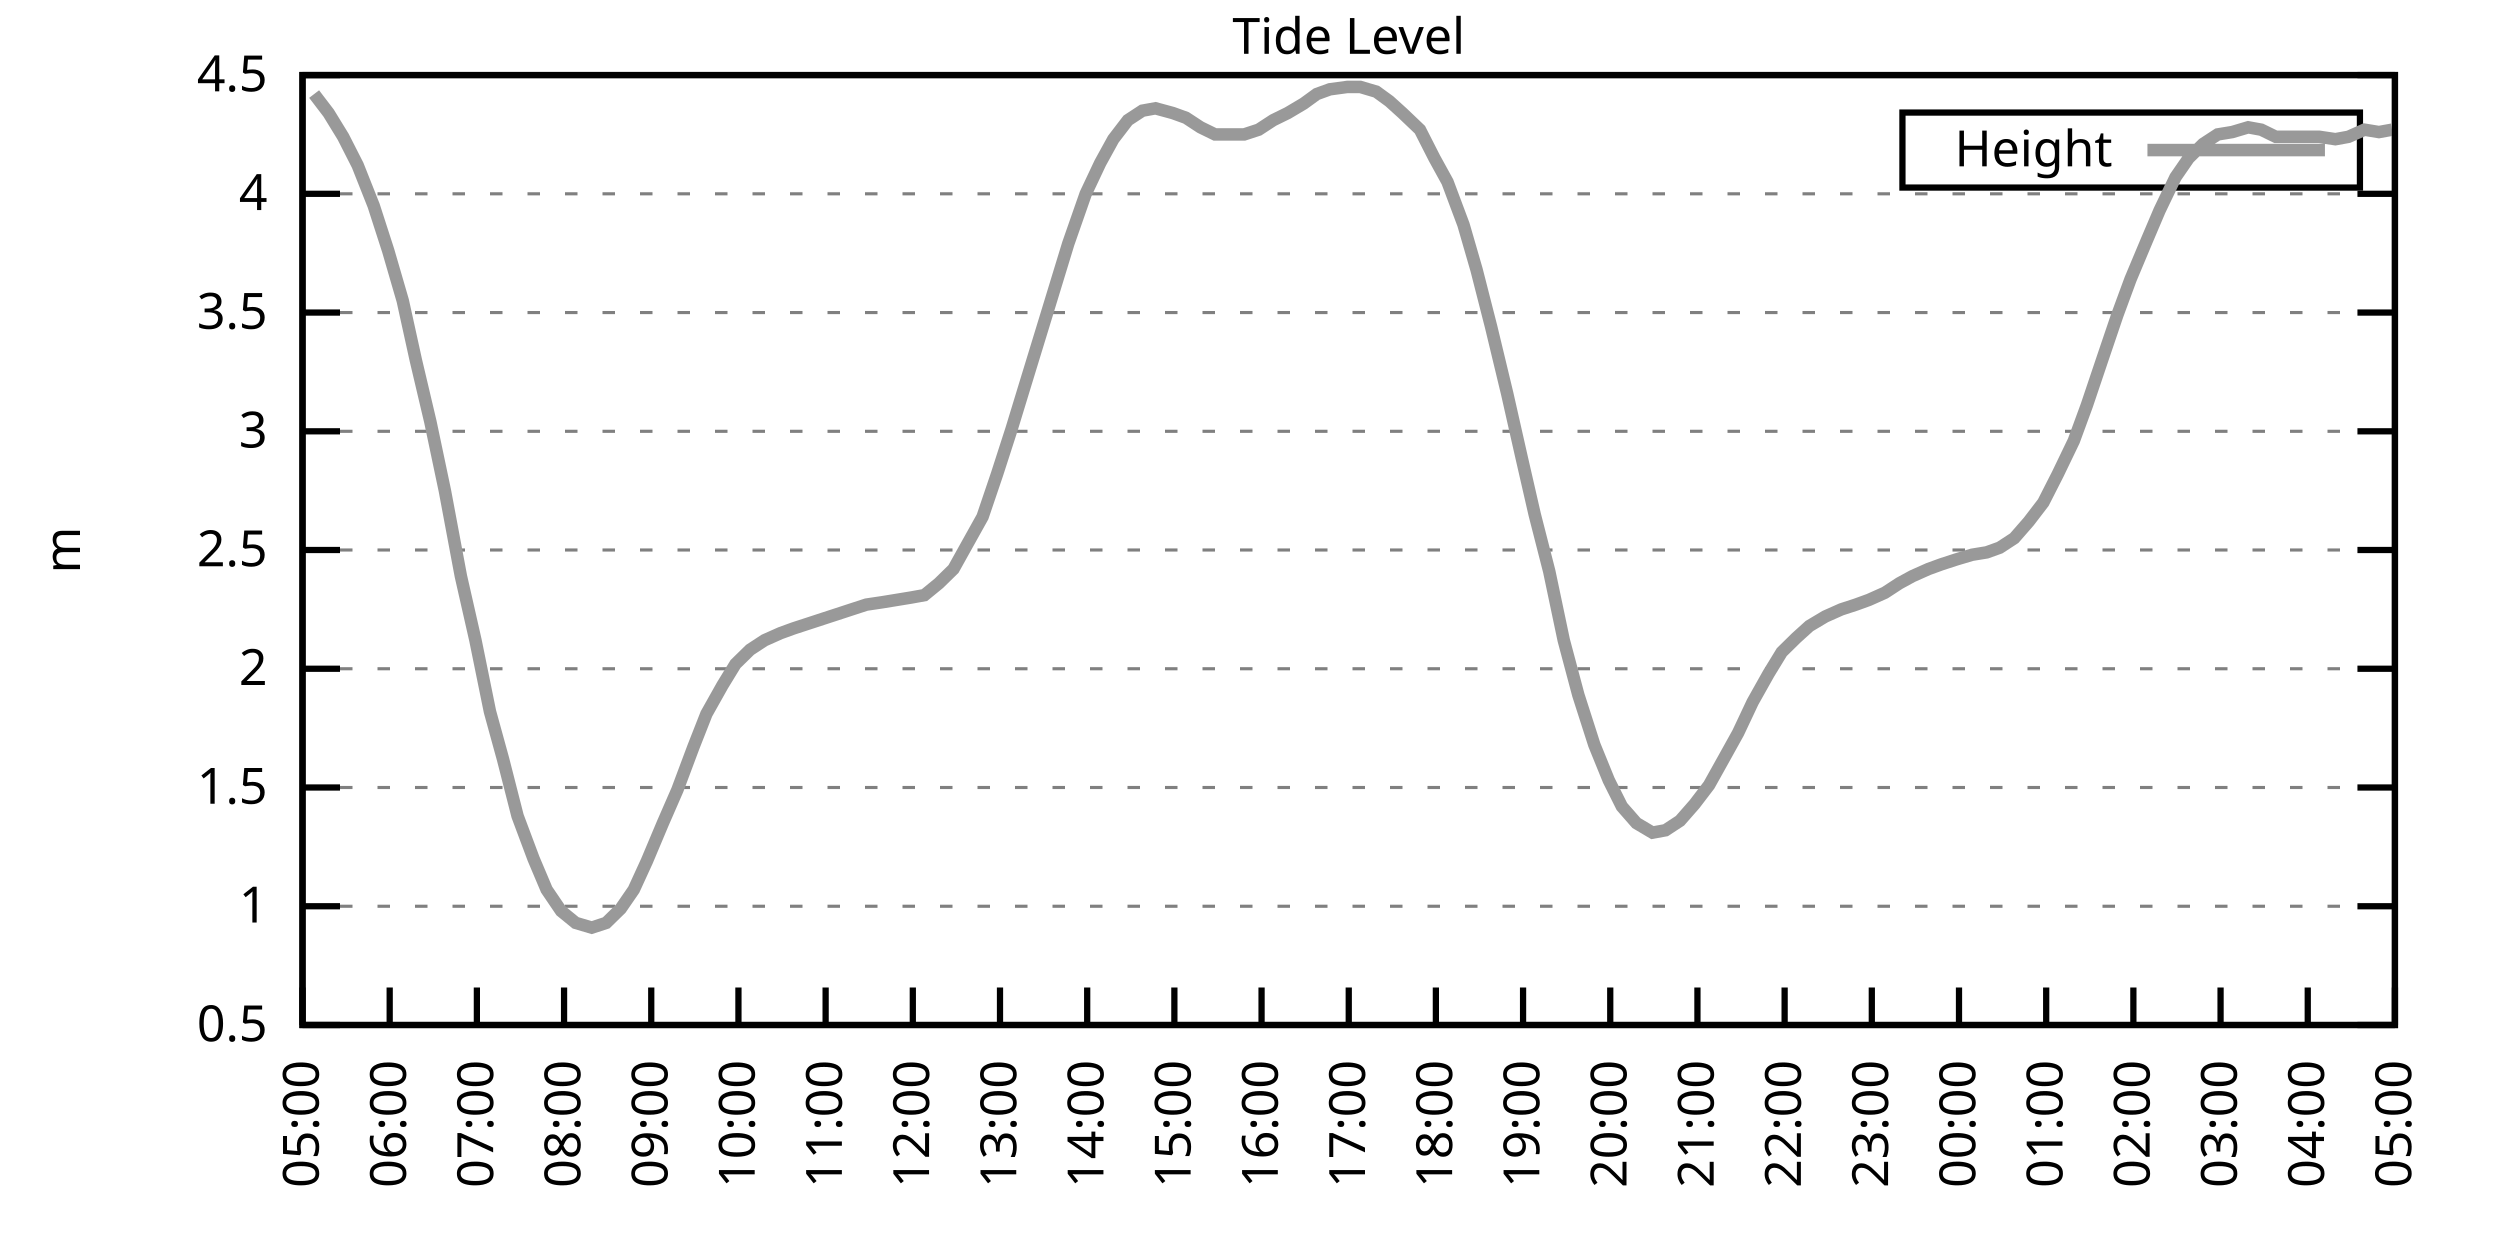
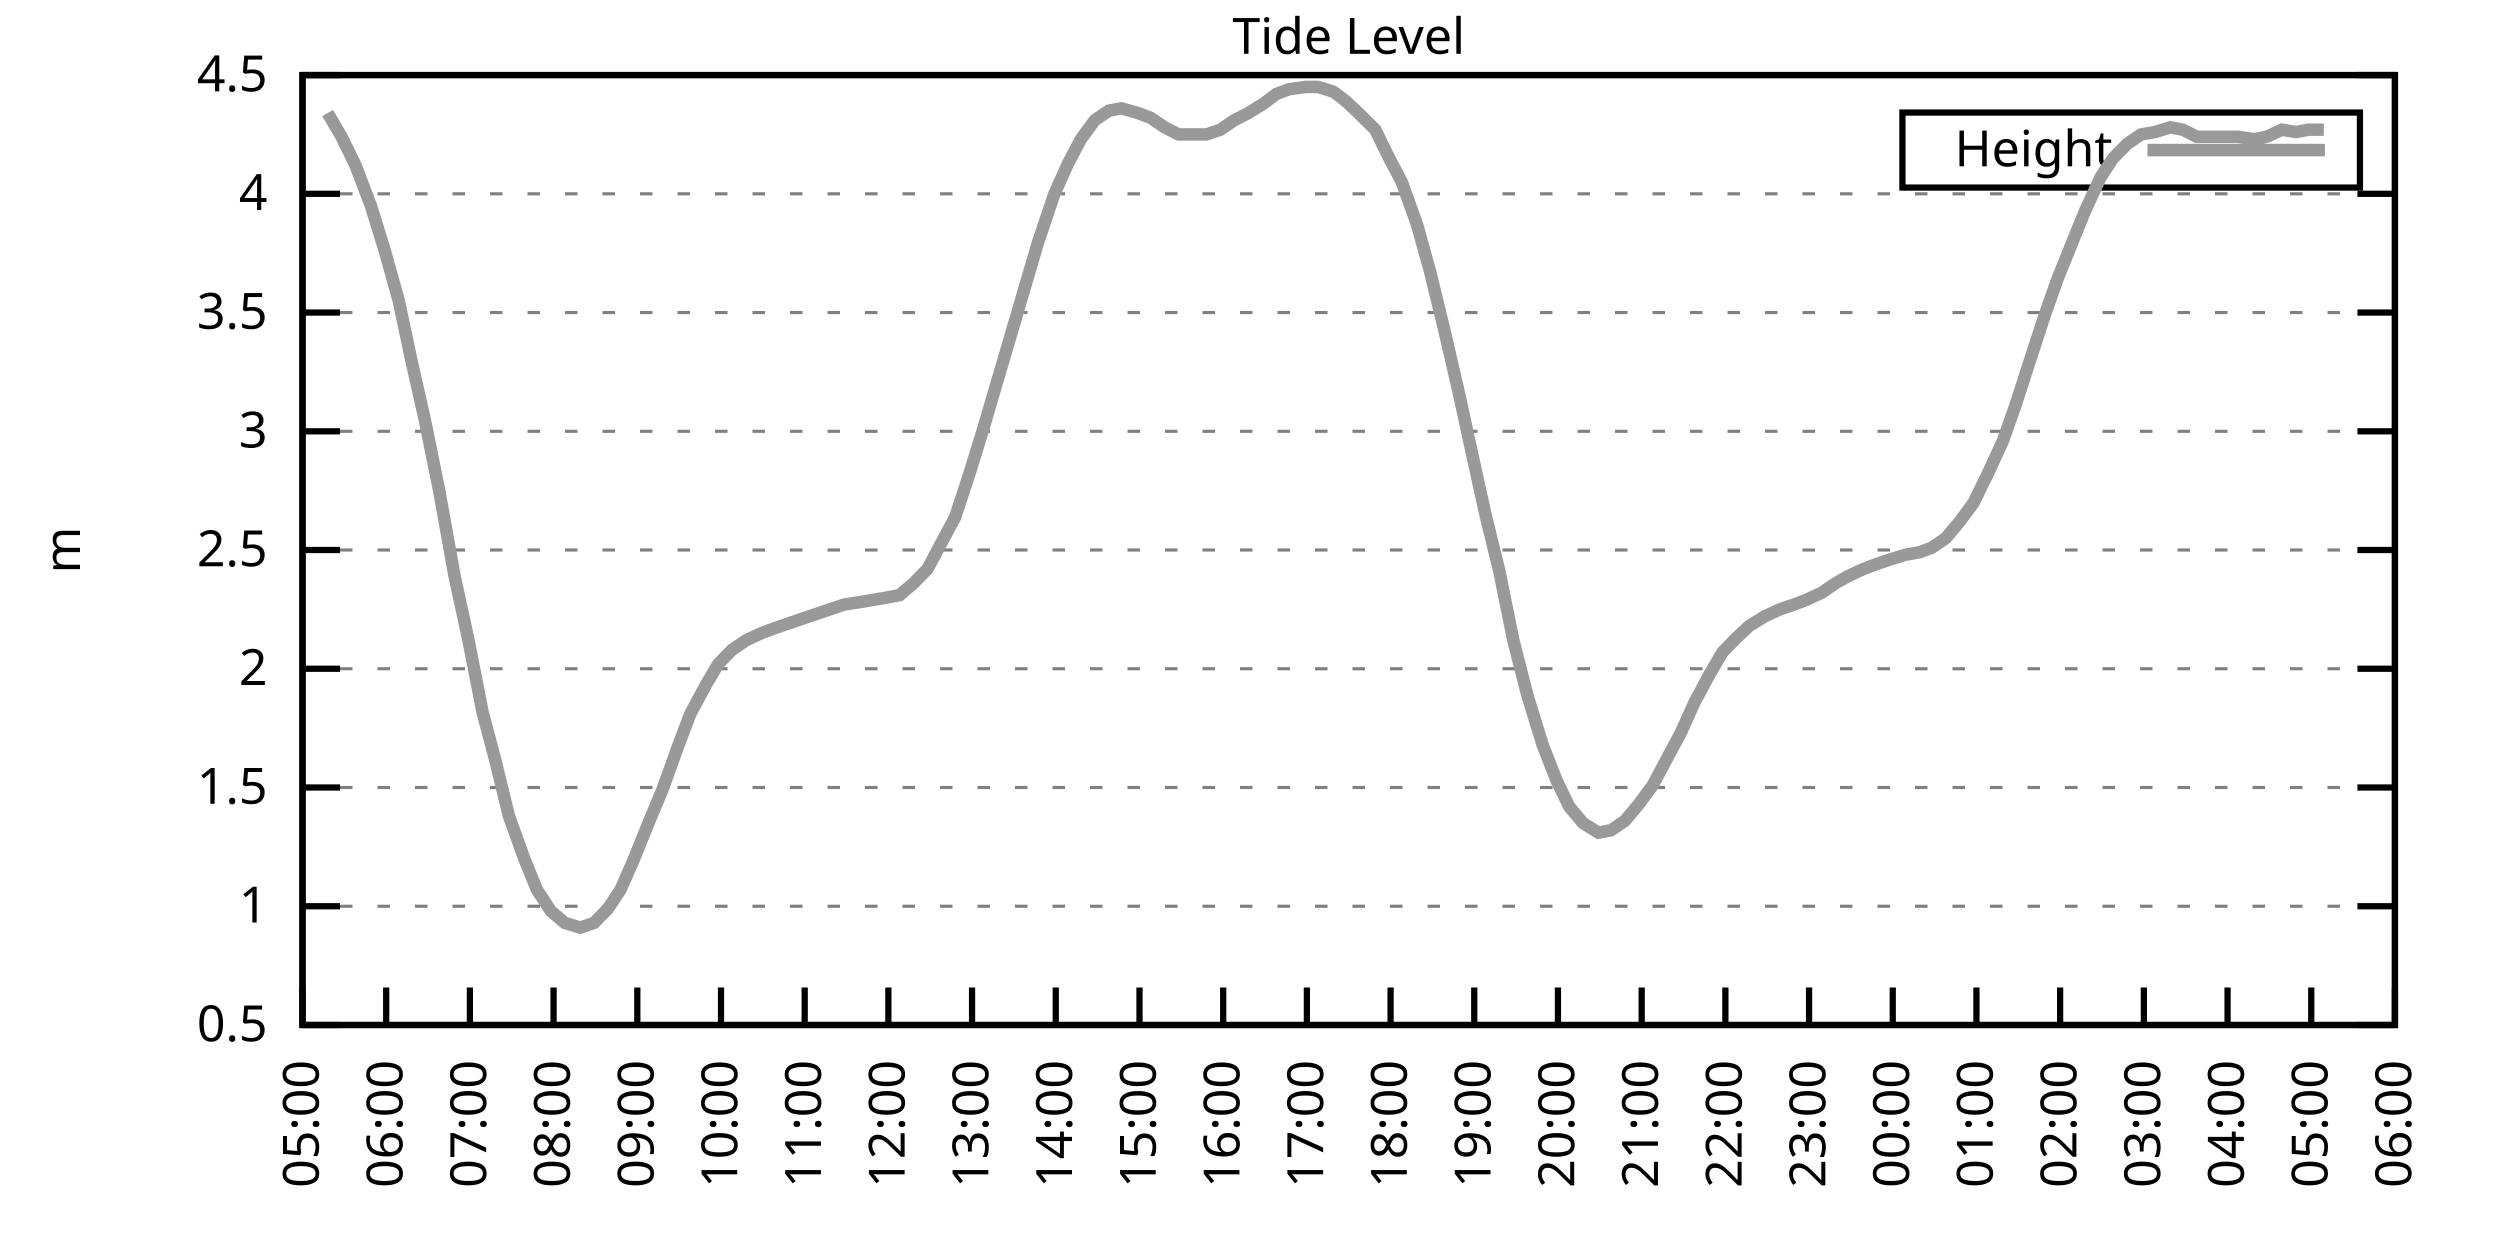
<svg xmlns="http://www.w3.org/2000/svg" xmlns:xlink="http://www.w3.org/1999/xlink" width="400" height="200" viewBox="0 0 400 200">
  <g id="gnuplot_canvas">
    <rect x="0" y="0" width="400" height="200" fill="none" />
    <defs>
      <circle id="gpDot" r="0.5" stroke-width="0.5" stroke="currentColor" />
      <path id="gpPt0" stroke-width="0.333" stroke="currentColor" d="M-1,0 h2 M0,-1 v2" />
      <path id="gpPt1" stroke-width="0.333" stroke="currentColor" d="M-1,-1 L1,1 M1,-1 L-1,1" />
      <path id="gpPt2" stroke-width="0.333" stroke="currentColor" d="M-1,0 L1,0 M0,-1 L0,1 M-1,-1 L1,1 M-1,1 L1,-1" />
      <rect id="gpPt3" stroke-width="0.333" stroke="currentColor" x="-1" y="-1" width="2" height="2" />
      <rect id="gpPt4" stroke-width="0.333" stroke="currentColor" fill="currentColor" x="-1" y="-1" width="2" height="2" />
      <circle id="gpPt5" stroke-width="0.333" stroke="currentColor" cx="0" cy="0" r="1" />
      <use xlink:href="#gpPt5" id="gpPt6" fill="currentColor" stroke="none" />
      <path id="gpPt7" stroke-width="0.333" stroke="currentColor" d="M0,-1.33 L-1.33,0.67 L1.33,0.67 z" />
      <use xlink:href="#gpPt7" id="gpPt8" fill="currentColor" stroke="none" />
      <use xlink:href="#gpPt7" id="gpPt9" stroke="currentColor" transform="rotate(180)" />
      <use xlink:href="#gpPt9" id="gpPt10" fill="currentColor" stroke="none" />
      <use xlink:href="#gpPt3" id="gpPt11" stroke="currentColor" transform="rotate(45)" />
      <use xlink:href="#gpPt11" id="gpPt12" fill="currentColor" stroke="none" />
      <path id="gpPt13" stroke-width="0.333" stroke="currentColor" d="M0,1.330 L1.265,0.411 L0.782,-1.067 L-0.782,-1.076 L-1.265,0.411 z" />
      <use xlink:href="#gpPt13" id="gpPt14" fill="currentColor" stroke="none" />
      <filter id="textbox" filterUnits="objectBoundingBox" x="0" y="0" height="1" width="1">
        <feFlood flood-color="white" flood-opacity="1" result="bgnd" />
        <feComposite in="SourceGraphic" in2="bgnd" operator="atop" />
      </filter>
      <filter id="greybox" filterUnits="objectBoundingBox" x="0" y="0" height="1" width="1">
        <feFlood flood-color="lightgrey" flood-opacity="1" result="grey" />
        <feComposite in="SourceGraphic" in2="grey" operator="atop" />
      </filter>
    </defs>
    <g fill="none" color="white" stroke="currentColor" stroke-width="1.00" stroke-linecap="butt" stroke-linejoin="miter">
</g>
    <g fill="none" color="black" stroke="currentColor" stroke-width="1.00" stroke-linecap="butt" stroke-linejoin="miter">
      <g stroke="none" shape-rendering="crispEdges">
        <polygon fill="rgb(255, 255, 255)" points="48.40,164.00 383.18,164.00 383.18,12.02 48.40,12.02 " />
      </g>
    </g>
    <g fill="none" color="black" stroke="currentColor" stroke-width="1.00" stroke-linecap="butt" stroke-linejoin="miter">
</g>
    <g fill="none" color="black" stroke="black" stroke-width="0.50" stroke-linecap="butt" stroke-linejoin="miter">
</g>
    <g fill="none" color="gray" stroke="currentColor" stroke-width="0.50" stroke-linecap="butt" stroke-linejoin="miter">
      <path stroke="gray" stroke-dasharray="2,4" class="gridline" d="M48.40,164.00 L383.19,164.00  " />
    </g>
    <g fill="none" color="gray" stroke="gray" stroke-width="1.00" stroke-linecap="butt" stroke-linejoin="miter">
</g>
    <g fill="none" color="black" stroke="currentColor" stroke-width="1.00" stroke-linecap="butt" stroke-linejoin="miter">
      <path stroke="black" d="M48.40,164.00 L54.40,164.00 M383.19,164.00 L377.19,164.00  " />
      <g transform="translate(42.80,166.60)" stroke="none" fill="black" font-family="Sans" font-size="8.00" text-anchor="end">
        <text>
          <tspan font-family="Sans"> 0.5</tspan>
        </text>
      </g>
    </g>
    <g fill="none" color="black" stroke="currentColor" stroke-width="1.00" stroke-linecap="butt" stroke-linejoin="miter">
</g>
    <g fill="none" color="black" stroke="black" stroke-width="0.50" stroke-linecap="butt" stroke-linejoin="miter">
</g>
    <g fill="none" color="gray" stroke="currentColor" stroke-width="0.50" stroke-linecap="butt" stroke-linejoin="miter">
      <path stroke="gray" stroke-dasharray="2,4" class="gridline" d="M48.40,145.00 L383.19,145.00  " />
    </g>
    <g fill="none" color="gray" stroke="gray" stroke-width="1.00" stroke-linecap="butt" stroke-linejoin="miter">
</g>
    <g fill="none" color="black" stroke="currentColor" stroke-width="1.00" stroke-linecap="butt" stroke-linejoin="miter">
      <path stroke="black" d="M48.40,145.00 L54.40,145.00 M383.19,145.00 L377.19,145.00  " />
      <g transform="translate(42.80,147.60)" stroke="none" fill="black" font-family="Sans" font-size="8.00" text-anchor="end">
        <text>
          <tspan font-family="Sans"> 1</tspan>
        </text>
      </g>
    </g>
    <g fill="none" color="black" stroke="currentColor" stroke-width="1.00" stroke-linecap="butt" stroke-linejoin="miter">
</g>
    <g fill="none" color="black" stroke="black" stroke-width="0.50" stroke-linecap="butt" stroke-linejoin="miter">
</g>
    <g fill="none" color="gray" stroke="currentColor" stroke-width="0.50" stroke-linecap="butt" stroke-linejoin="miter">
      <path stroke="gray" stroke-dasharray="2,4" class="gridline" d="M48.40,126.00 L383.19,126.00  " />
    </g>
    <g fill="none" color="gray" stroke="gray" stroke-width="1.00" stroke-linecap="butt" stroke-linejoin="miter">
</g>
    <g fill="none" color="black" stroke="currentColor" stroke-width="1.00" stroke-linecap="butt" stroke-linejoin="miter">
      <path stroke="black" d="M48.40,126.00 L54.40,126.00 M383.19,126.00 L377.19,126.00  " />
      <g transform="translate(42.80,128.60)" stroke="none" fill="black" font-family="Sans" font-size="8.00" text-anchor="end">
        <text>
          <tspan font-family="Sans"> 1.5</tspan>
        </text>
      </g>
    </g>
    <g fill="none" color="black" stroke="currentColor" stroke-width="1.00" stroke-linecap="butt" stroke-linejoin="miter">
</g>
    <g fill="none" color="black" stroke="black" stroke-width="0.50" stroke-linecap="butt" stroke-linejoin="miter">
</g>
    <g fill="none" color="gray" stroke="currentColor" stroke-width="0.50" stroke-linecap="butt" stroke-linejoin="miter">
      <path stroke="gray" stroke-dasharray="2,4" class="gridline" d="M48.40,107.00 L383.19,107.00  " />
    </g>
    <g fill="none" color="gray" stroke="gray" stroke-width="1.00" stroke-linecap="butt" stroke-linejoin="miter">
</g>
    <g fill="none" color="black" stroke="currentColor" stroke-width="1.00" stroke-linecap="butt" stroke-linejoin="miter">
      <path stroke="black" d="M48.40,107.00 L54.40,107.00 M383.19,107.00 L377.19,107.00  " />
      <g transform="translate(42.80,109.60)" stroke="none" fill="black" font-family="Sans" font-size="8.00" text-anchor="end">
        <text>
          <tspan font-family="Sans"> 2</tspan>
        </text>
      </g>
    </g>
    <g fill="none" color="black" stroke="currentColor" stroke-width="1.00" stroke-linecap="butt" stroke-linejoin="miter">
</g>
    <g fill="none" color="black" stroke="black" stroke-width="0.50" stroke-linecap="butt" stroke-linejoin="miter">
</g>
    <g fill="none" color="gray" stroke="currentColor" stroke-width="0.50" stroke-linecap="butt" stroke-linejoin="miter">
      <path stroke="gray" stroke-dasharray="2,4" class="gridline" d="M48.40,88.00 L383.19,88.00  " />
    </g>
    <g fill="none" color="gray" stroke="gray" stroke-width="1.00" stroke-linecap="butt" stroke-linejoin="miter">
</g>
    <g fill="none" color="black" stroke="currentColor" stroke-width="1.00" stroke-linecap="butt" stroke-linejoin="miter">
      <path stroke="black" d="M48.40,88.00 L54.40,88.00 M383.19,88.00 L377.19,88.00  " />
      <g transform="translate(42.80,90.60)" stroke="none" fill="black" font-family="Sans" font-size="8.00" text-anchor="end">
        <text>
          <tspan font-family="Sans"> 2.5</tspan>
        </text>
      </g>
    </g>
    <g fill="none" color="black" stroke="currentColor" stroke-width="1.00" stroke-linecap="butt" stroke-linejoin="miter">
</g>
    <g fill="none" color="black" stroke="black" stroke-width="0.50" stroke-linecap="butt" stroke-linejoin="miter">
</g>
    <g fill="none" color="gray" stroke="currentColor" stroke-width="0.50" stroke-linecap="butt" stroke-linejoin="miter">
      <path stroke="gray" stroke-dasharray="2,4" class="gridline" d="M48.40,69.01 L383.19,69.01  " />
    </g>
    <g fill="none" color="gray" stroke="gray" stroke-width="1.00" stroke-linecap="butt" stroke-linejoin="miter">
</g>
    <g fill="none" color="black" stroke="currentColor" stroke-width="1.00" stroke-linecap="butt" stroke-linejoin="miter">
      <path stroke="black" d="M48.40,69.01 L54.40,69.01 M383.19,69.01 L377.19,69.01  " />
      <g transform="translate(42.80,71.61)" stroke="none" fill="black" font-family="Sans" font-size="8.00" text-anchor="end">
        <text>
          <tspan font-family="Sans"> 3</tspan>
        </text>
      </g>
    </g>
    <g fill="none" color="black" stroke="currentColor" stroke-width="1.00" stroke-linecap="butt" stroke-linejoin="miter">
</g>
    <g fill="none" color="black" stroke="black" stroke-width="0.50" stroke-linecap="butt" stroke-linejoin="miter">
</g>
    <g fill="none" color="gray" stroke="currentColor" stroke-width="0.50" stroke-linecap="butt" stroke-linejoin="miter">
      <path stroke="gray" stroke-dasharray="2,4" class="gridline" d="M48.40,50.01 L383.19,50.01  " />
    </g>
    <g fill="none" color="gray" stroke="gray" stroke-width="1.00" stroke-linecap="butt" stroke-linejoin="miter">
</g>
    <g fill="none" color="black" stroke="currentColor" stroke-width="1.00" stroke-linecap="butt" stroke-linejoin="miter">
      <path stroke="black" d="M48.40,50.01 L54.40,50.01 M383.19,50.01 L377.19,50.01  " />
      <g transform="translate(42.80,52.61)" stroke="none" fill="black" font-family="Sans" font-size="8.00" text-anchor="end">
        <text>
          <tspan font-family="Sans"> 3.5</tspan>
        </text>
      </g>
    </g>
    <g fill="none" color="black" stroke="currentColor" stroke-width="1.00" stroke-linecap="butt" stroke-linejoin="miter">
</g>
    <g fill="none" color="black" stroke="black" stroke-width="0.50" stroke-linecap="butt" stroke-linejoin="miter">
</g>
    <g fill="none" color="gray" stroke="currentColor" stroke-width="0.50" stroke-linecap="butt" stroke-linejoin="miter">
      <path stroke="gray" stroke-dasharray="2,4" class="gridline" d="M48.40,31.01 L383.19,31.01  " />
    </g>
    <g fill="none" color="gray" stroke="gray" stroke-width="1.00" stroke-linecap="butt" stroke-linejoin="miter">
</g>
    <g fill="none" color="black" stroke="currentColor" stroke-width="1.00" stroke-linecap="butt" stroke-linejoin="miter">
      <path stroke="black" d="M48.40,31.01 L54.40,31.01 M383.19,31.01 L377.19,31.01  " />
      <g transform="translate(42.80,33.61)" stroke="none" fill="black" font-family="Sans" font-size="8.00" text-anchor="end">
        <text>
          <tspan font-family="Sans"> 4</tspan>
        </text>
      </g>
    </g>
    <g fill="none" color="black" stroke="currentColor" stroke-width="1.00" stroke-linecap="butt" stroke-linejoin="miter">
</g>
    <g fill="none" color="black" stroke="black" stroke-width="0.50" stroke-linecap="butt" stroke-linejoin="miter">
</g>
    <g fill="none" color="gray" stroke="currentColor" stroke-width="0.50" stroke-linecap="butt" stroke-linejoin="miter">
      <path stroke="gray" stroke-dasharray="2,4" class="gridline" d="M48.40,12.01 L383.19,12.01  " />
    </g>
    <g fill="none" color="gray" stroke="gray" stroke-width="1.00" stroke-linecap="butt" stroke-linejoin="miter">
</g>
    <g fill="none" color="black" stroke="currentColor" stroke-width="1.00" stroke-linecap="butt" stroke-linejoin="miter">
      <path stroke="black" d="M48.40,12.01 L54.40,12.01 M383.19,12.01 L377.19,12.01  " />
      <g transform="translate(42.80,14.61)" stroke="none" fill="black" font-family="Sans" font-size="8.00" text-anchor="end">
        <text>
          <tspan font-family="Sans"> 4.5</tspan>
        </text>
      </g>
    </g>
    <g fill="none" color="black" stroke="currentColor" stroke-width="1.00" stroke-linecap="butt" stroke-linejoin="miter">
      <path stroke="black" d="M48.40,164.00 L48.40,158.00  " />
      <g transform="translate(51.00,169.60) rotate(270.00)" stroke="none" fill="black" font-family="Sans" font-size="8.00" text-anchor="end">
        <text>
          <tspan font-family="Sans">05:00</tspan>
        </text>
      </g>
    </g>
    <g fill="none" color="black" stroke="currentColor" stroke-width="1.00" stroke-linecap="butt" stroke-linejoin="miter">
-       <path stroke="black" d="M62.35,164.00 L62.35,158.00  " />
-       <g transform="translate(64.95,169.60) rotate(270.00)" stroke="none" fill="black" font-family="Sans" font-size="8.00" text-anchor="end">
+       <path stroke="black" d="M61.79,164.00 L61.79,158.00  " />
+       <g transform="translate(64.39,169.60) rotate(270.00)" stroke="none" fill="black" font-family="Sans" font-size="8.00" text-anchor="end">
        <text>
          <tspan font-family="Sans">06:00</tspan>
        </text>
      </g>
    </g>
    <g fill="none" color="black" stroke="currentColor" stroke-width="1.00" stroke-linecap="butt" stroke-linejoin="miter">
-       <path stroke="black" d="M76.30,164.00 L76.30,158.00  " />
-       <g transform="translate(78.90,169.60) rotate(270.00)" stroke="none" fill="black" font-family="Sans" font-size="8.00" text-anchor="end">
+       <path stroke="black" d="M75.18,164.00 L75.18,158.00  " />
+       <g transform="translate(77.78,169.60) rotate(270.00)" stroke="none" fill="black" font-family="Sans" font-size="8.00" text-anchor="end">
        <text>
          <tspan font-family="Sans">07:00</tspan>
        </text>
      </g>
    </g>
    <g fill="none" color="black" stroke="currentColor" stroke-width="1.00" stroke-linecap="butt" stroke-linejoin="miter">
-       <path stroke="black" d="M90.25,164.00 L90.25,158.00  " />
-       <g transform="translate(92.85,169.60) rotate(270.00)" stroke="none" fill="black" font-family="Sans" font-size="8.00" text-anchor="end">
+       <path stroke="black" d="M88.57,164.00 L88.57,158.00  " />
+       <g transform="translate(91.17,169.60) rotate(270.00)" stroke="none" fill="black" font-family="Sans" font-size="8.00" text-anchor="end">
        <text>
          <tspan font-family="Sans">08:00</tspan>
        </text>
      </g>
    </g>
    <g fill="none" color="black" stroke="currentColor" stroke-width="1.00" stroke-linecap="butt" stroke-linejoin="miter">
-       <path stroke="black" d="M104.20,164.00 L104.20,158.00  " />
-       <g transform="translate(106.80,169.60) rotate(270.00)" stroke="none" fill="black" font-family="Sans" font-size="8.00" text-anchor="end">
+       <path stroke="black" d="M101.97,164.00 L101.97,158.00  " />
+       <g transform="translate(104.57,169.60) rotate(270.00)" stroke="none" fill="black" font-family="Sans" font-size="8.00" text-anchor="end">
        <text>
          <tspan font-family="Sans">09:00</tspan>
        </text>
      </g>
    </g>
    <g fill="none" color="black" stroke="currentColor" stroke-width="1.00" stroke-linecap="butt" stroke-linejoin="miter">
-       <path stroke="black" d="M118.15,164.00 L118.15,158.00  " />
-       <g transform="translate(120.75,169.60) rotate(270.00)" stroke="none" fill="black" font-family="Sans" font-size="8.00" text-anchor="end">
+       <path stroke="black" d="M115.36,164.00 L115.36,158.00  " />
+       <g transform="translate(117.96,169.60) rotate(270.00)" stroke="none" fill="black" font-family="Sans" font-size="8.00" text-anchor="end">
        <text>
          <tspan font-family="Sans">10:00</tspan>
        </text>
      </g>
    </g>
    <g fill="none" color="black" stroke="currentColor" stroke-width="1.00" stroke-linecap="butt" stroke-linejoin="miter">
-       <path stroke="black" d="M132.10,164.00 L132.10,158.00  " />
-       <g transform="translate(134.70,169.60) rotate(270.00)" stroke="none" fill="black" font-family="Sans" font-size="8.00" text-anchor="end">
+       <path stroke="black" d="M128.75,164.00 L128.75,158.00  " />
+       <g transform="translate(131.35,169.60) rotate(270.00)" stroke="none" fill="black" font-family="Sans" font-size="8.00" text-anchor="end">
        <text>
          <tspan font-family="Sans">11:00</tspan>
        </text>
      </g>
    </g>
    <g fill="none" color="black" stroke="currentColor" stroke-width="1.00" stroke-linecap="butt" stroke-linejoin="miter">
-       <path stroke="black" d="M146.05,164.00 L146.05,158.00  " />
-       <g transform="translate(148.65,169.60) rotate(270.00)" stroke="none" fill="black" font-family="Sans" font-size="8.00" text-anchor="end">
+       <path stroke="black" d="M142.14,164.00 L142.14,158.00  " />
+       <g transform="translate(144.74,169.60) rotate(270.00)" stroke="none" fill="black" font-family="Sans" font-size="8.00" text-anchor="end">
        <text>
          <tspan font-family="Sans">12:00</tspan>
        </text>
      </g>
    </g>
    <g fill="none" color="black" stroke="currentColor" stroke-width="1.00" stroke-linecap="butt" stroke-linejoin="miter">
-       <path stroke="black" d="M160.00,164.00 L160.00,158.00  " />
-       <g transform="translate(162.60,169.60) rotate(270.00)" stroke="none" fill="black" font-family="Sans" font-size="8.00" text-anchor="end">
+       <path stroke="black" d="M155.53,164.00 L155.53,158.00  " />
+       <g transform="translate(158.13,169.60) rotate(270.00)" stroke="none" fill="black" font-family="Sans" font-size="8.00" text-anchor="end">
        <text>
          <tspan font-family="Sans">13:00</tspan>
        </text>
      </g>
    </g>
    <g fill="none" color="black" stroke="currentColor" stroke-width="1.00" stroke-linecap="butt" stroke-linejoin="miter">
-       <path stroke="black" d="M173.95,164.00 L173.95,158.00  " />
-       <g transform="translate(176.55,169.60) rotate(270.00)" stroke="none" fill="black" font-family="Sans" font-size="8.00" text-anchor="end">
+       <path stroke="black" d="M168.92,164.00 L168.92,158.00  " />
+       <g transform="translate(171.52,169.60) rotate(270.00)" stroke="none" fill="black" font-family="Sans" font-size="8.00" text-anchor="end">
        <text>
          <tspan font-family="Sans">14:00</tspan>
        </text>
      </g>
    </g>
    <g fill="none" color="black" stroke="currentColor" stroke-width="1.00" stroke-linecap="butt" stroke-linejoin="miter">
-       <path stroke="black" d="M187.90,164.00 L187.90,158.00  " />
-       <g transform="translate(190.50,169.60) rotate(270.00)" stroke="none" fill="black" font-family="Sans" font-size="8.00" text-anchor="end">
+       <path stroke="black" d="M182.32,164.00 L182.32,158.00  " />
+       <g transform="translate(184.92,169.60) rotate(270.00)" stroke="none" fill="black" font-family="Sans" font-size="8.00" text-anchor="end">
        <text>
          <tspan font-family="Sans">15:00</tspan>
        </text>
      </g>
    </g>
    <g fill="none" color="black" stroke="currentColor" stroke-width="1.00" stroke-linecap="butt" stroke-linejoin="miter">
-       <path stroke="black" d="M201.85,164.00 L201.85,158.00  " />
-       <g transform="translate(204.45,169.60) rotate(270.00)" stroke="none" fill="black" font-family="Sans" font-size="8.00" text-anchor="end">
+       <path stroke="black" d="M195.71,164.00 L195.71,158.00  " />
+       <g transform="translate(198.31,169.60) rotate(270.00)" stroke="none" fill="black" font-family="Sans" font-size="8.00" text-anchor="end">
        <text>
          <tspan font-family="Sans">16:00</tspan>
        </text>
      </g>
    </g>
    <g fill="none" color="black" stroke="currentColor" stroke-width="1.00" stroke-linecap="butt" stroke-linejoin="miter">
-       <path stroke="black" d="M215.80,164.00 L215.80,158.00  " />
-       <g transform="translate(218.40,169.60) rotate(270.00)" stroke="none" fill="black" font-family="Sans" font-size="8.00" text-anchor="end">
+       <path stroke="black" d="M209.10,164.00 L209.10,158.00  " />
+       <g transform="translate(211.70,169.60) rotate(270.00)" stroke="none" fill="black" font-family="Sans" font-size="8.00" text-anchor="end">
        <text>
          <tspan font-family="Sans">17:00</tspan>
        </text>
      </g>
    </g>
    <g fill="none" color="black" stroke="currentColor" stroke-width="1.00" stroke-linecap="butt" stroke-linejoin="miter">
-       <path stroke="black" d="M229.74,164.00 L229.74,158.00  " />
-       <g transform="translate(232.34,169.60) rotate(270.00)" stroke="none" fill="black" font-family="Sans" font-size="8.00" text-anchor="end">
+       <path stroke="black" d="M222.49,164.00 L222.49,158.00  " />
+       <g transform="translate(225.09,169.60) rotate(270.00)" stroke="none" fill="black" font-family="Sans" font-size="8.00" text-anchor="end">
        <text>
          <tspan font-family="Sans">18:00</tspan>
        </text>
      </g>
    </g>
    <g fill="none" color="black" stroke="currentColor" stroke-width="1.00" stroke-linecap="butt" stroke-linejoin="miter">
-       <path stroke="black" d="M243.69,164.00 L243.69,158.00  " />
-       <g transform="translate(246.29,169.60) rotate(270.00)" stroke="none" fill="black" font-family="Sans" font-size="8.00" text-anchor="end">
+       <path stroke="black" d="M235.88,164.00 L235.88,158.00  " />
+       <g transform="translate(238.48,169.60) rotate(270.00)" stroke="none" fill="black" font-family="Sans" font-size="8.00" text-anchor="end">
        <text>
          <tspan font-family="Sans">19:00</tspan>
        </text>
      </g>
    </g>
    <g fill="none" color="black" stroke="currentColor" stroke-width="1.00" stroke-linecap="butt" stroke-linejoin="miter">
-       <path stroke="black" d="M257.64,164.00 L257.64,158.00  " />
-       <g transform="translate(260.24,169.60) rotate(270.00)" stroke="none" fill="black" font-family="Sans" font-size="8.00" text-anchor="end">
+       <path stroke="black" d="M249.27,164.00 L249.27,158.00  " />
+       <g transform="translate(251.87,169.60) rotate(270.00)" stroke="none" fill="black" font-family="Sans" font-size="8.00" text-anchor="end">
        <text>
          <tspan font-family="Sans">20:00</tspan>
        </text>
      </g>
    </g>
    <g fill="none" color="black" stroke="currentColor" stroke-width="1.00" stroke-linecap="butt" stroke-linejoin="miter">
-       <path stroke="black" d="M271.59,164.00 L271.59,158.00  " />
-       <g transform="translate(274.19,169.60) rotate(270.00)" stroke="none" fill="black" font-family="Sans" font-size="8.00" text-anchor="end">
+       <path stroke="black" d="M262.67,164.00 L262.67,158.00  " />
+       <g transform="translate(265.27,169.60) rotate(270.00)" stroke="none" fill="black" font-family="Sans" font-size="8.00" text-anchor="end">
        <text>
          <tspan font-family="Sans">21:00</tspan>
        </text>
      </g>
    </g>
    <g fill="none" color="black" stroke="currentColor" stroke-width="1.00" stroke-linecap="butt" stroke-linejoin="miter">
-       <path stroke="black" d="M285.54,164.00 L285.54,158.00  " />
-       <g transform="translate(288.14,169.60) rotate(270.00)" stroke="none" fill="black" font-family="Sans" font-size="8.00" text-anchor="end">
+       <path stroke="black" d="M276.06,164.00 L276.06,158.00  " />
+       <g transform="translate(278.66,169.60) rotate(270.00)" stroke="none" fill="black" font-family="Sans" font-size="8.00" text-anchor="end">
        <text>
          <tspan font-family="Sans">22:00</tspan>
        </text>
      </g>
    </g>
    <g fill="none" color="black" stroke="currentColor" stroke-width="1.00" stroke-linecap="butt" stroke-linejoin="miter">
-       <path stroke="black" d="M299.49,164.00 L299.49,158.00  " />
-       <g transform="translate(302.09,169.60) rotate(270.00)" stroke="none" fill="black" font-family="Sans" font-size="8.00" text-anchor="end">
+       <path stroke="black" d="M289.45,164.00 L289.45,158.00  " />
+       <g transform="translate(292.05,169.60) rotate(270.00)" stroke="none" fill="black" font-family="Sans" font-size="8.00" text-anchor="end">
        <text>
          <tspan font-family="Sans">23:00</tspan>
        </text>
      </g>
    </g>
    <g fill="none" color="black" stroke="currentColor" stroke-width="1.00" stroke-linecap="butt" stroke-linejoin="miter">
-       <path stroke="black" d="M313.44,164.00 L313.44,158.00  " />
-       <g transform="translate(316.04,169.60) rotate(270.00)" stroke="none" fill="black" font-family="Sans" font-size="8.00" text-anchor="end">
+       <path stroke="black" d="M302.84,164.00 L302.84,158.00  " />
+       <g transform="translate(305.44,169.60) rotate(270.00)" stroke="none" fill="black" font-family="Sans" font-size="8.00" text-anchor="end">
        <text>
          <tspan font-family="Sans">00:00</tspan>
        </text>
      </g>
    </g>
    <g fill="none" color="black" stroke="currentColor" stroke-width="1.00" stroke-linecap="butt" stroke-linejoin="miter">
-       <path stroke="black" d="M327.39,164.00 L327.39,158.00  " />
-       <g transform="translate(329.99,169.60) rotate(270.00)" stroke="none" fill="black" font-family="Sans" font-size="8.00" text-anchor="end">
+       <path stroke="black" d="M316.23,164.00 L316.23,158.00  " />
+       <g transform="translate(318.83,169.60) rotate(270.00)" stroke="none" fill="black" font-family="Sans" font-size="8.00" text-anchor="end">
        <text>
          <tspan font-family="Sans">01:00</tspan>
        </text>
      </g>
    </g>
    <g fill="none" color="black" stroke="currentColor" stroke-width="1.00" stroke-linecap="butt" stroke-linejoin="miter">
-       <path stroke="black" d="M341.34,164.00 L341.34,158.00  " />
-       <g transform="translate(343.94,169.60) rotate(270.00)" stroke="none" fill="black" font-family="Sans" font-size="8.00" text-anchor="end">
+       <path stroke="black" d="M329.62,164.00 L329.62,158.00  " />
+       <g transform="translate(332.22,169.60) rotate(270.00)" stroke="none" fill="black" font-family="Sans" font-size="8.00" text-anchor="end">
        <text>
          <tspan font-family="Sans">02:00</tspan>
        </text>
      </g>
    </g>
    <g fill="none" color="black" stroke="currentColor" stroke-width="1.00" stroke-linecap="butt" stroke-linejoin="miter">
-       <path stroke="black" d="M355.29,164.00 L355.29,158.00  " />
-       <g transform="translate(357.89,169.60) rotate(270.00)" stroke="none" fill="black" font-family="Sans" font-size="8.00" text-anchor="end">
+       <path stroke="black" d="M343.02,164.00 L343.02,158.00  " />
+       <g transform="translate(345.62,169.60) rotate(270.00)" stroke="none" fill="black" font-family="Sans" font-size="8.00" text-anchor="end">
        <text>
          <tspan font-family="Sans">03:00</tspan>
        </text>
      </g>
    </g>
    <g fill="none" color="black" stroke="currentColor" stroke-width="1.00" stroke-linecap="butt" stroke-linejoin="miter">
-       <path stroke="black" d="M369.24,164.00 L369.24,158.00  " />
-       <g transform="translate(371.84,169.60) rotate(270.00)" stroke="none" fill="black" font-family="Sans" font-size="8.00" text-anchor="end">
+       <path stroke="black" d="M356.41,164.00 L356.41,158.00  " />
+       <g transform="translate(359.01,169.60) rotate(270.00)" stroke="none" fill="black" font-family="Sans" font-size="8.00" text-anchor="end">
        <text>
          <tspan font-family="Sans">04:00</tspan>
+         </text>
+       </g>
+     </g>
+     <g fill="none" color="black" stroke="currentColor" stroke-width="1.00" stroke-linecap="butt" stroke-linejoin="miter">
+       <path stroke="black" d="M369.80,164.00 L369.80,158.00  " />
+       <g transform="translate(372.40,169.60) rotate(270.00)" stroke="none" fill="black" font-family="Sans" font-size="8.00" text-anchor="end">
+         <text>
+           <tspan font-family="Sans">05:00</tspan>
        </text>
      </g>
    </g>
    <g fill="none" color="black" stroke="currentColor" stroke-width="1.00" stroke-linecap="butt" stroke-linejoin="miter">
      <path stroke="black" d="M383.19,164.00 L383.19,158.00  " />
      <g transform="translate(385.79,169.60) rotate(270.00)" stroke="none" fill="black" font-family="Sans" font-size="8.00" text-anchor="end">
        <text>
-           <tspan font-family="Sans">05:00</tspan>
+           <tspan font-family="Sans">06:00</tspan>
        </text>
      </g>
    </g>
    <g fill="none" color="black" stroke="currentColor" stroke-width="1.00" stroke-linecap="butt" stroke-linejoin="miter">
</g>
    <g fill="none" color="black" stroke="currentColor" stroke-width="1.00" stroke-linecap="butt" stroke-linejoin="miter">
      <path stroke="black" d="M48.40,12.01 L48.40,164.00 L383.19,164.00 L383.19,12.01 L48.40,12.01 Z  " />
    </g>
    <g fill="none" color="black" stroke="currentColor" stroke-width="1.00" stroke-linecap="butt" stroke-linejoin="miter">
</g>
    <g fill="none" color="black" stroke="currentColor" stroke-width="1.00" stroke-linecap="butt" stroke-linejoin="miter">
      <path stroke="black" d="M304.39,30.01 L304.39,18.01 L377.59,18.01 L377.59,30.01 L304.39,30.01 Z  " />
    </g>
    <g id="Tide_level_plot_1">
      <g fill="none" color="white" stroke="black" stroke-width="2.00" stroke-linecap="butt" stroke-linejoin="miter">
</g>
      <g fill="none" color="black" stroke="currentColor" stroke-width="2.00" stroke-linecap="butt" stroke-linejoin="miter">
        <g transform="translate(337.99,26.61)" stroke="none" fill="black" font-family="Sans" font-size="8.00" text-anchor="end">
          <text>
            <tspan font-family="Sans">Height</tspan>
          </text>
        </g>
      </g>
      <g fill="none" color="black" stroke="currentColor" stroke-width="2.00" stroke-linecap="butt" stroke-linejoin="miter">
-         <path stroke="rgb(153, 153, 153)" d="M343.59,24.01 L371.99,24.01 M50.26,15.05 L52.58,18.09 L54.91,21.89 L57.23,26.45 L59.79,32.91 L62.12,40.13   L64.44,48.11 L66.53,57.61 L68.86,67.49 L71.18,78.51 L73.74,92.18 L76.07,102.44 L78.39,113.84 L80.48,121.44   L82.81,130.56 L85.37,137.40 L87.46,142.34 L89.78,145.76 L92.11,147.66 L94.67,148.42 L96.99,147.66 L99.32,145.38   L101.41,142.34 L103.50,137.78 L106.06,131.70 L108.38,126.38 L110.94,119.54 L113.03,114.22 L115.59,109.66 L117.68,106.24   L120.01,103.96 L122.33,102.44 L124.89,101.30 L126.98,100.54 L129.31,99.78 L131.63,99.02 L133.96,98.26 L136.28,97.50   L138.61,96.74 L141.16,96.36 L143.49,95.98 L145.81,95.60 L147.91,95.22 L150.23,93.32 L152.56,91.04 L154.88,86.87   L157.21,82.69 L159.53,75.85 L161.86,68.63 L164.18,61.03 L166.74,52.67 L168.83,45.83 L170.92,38.99 L173.71,31.01   L176.04,26.07 L178.13,22.27 L180.46,19.23 L182.78,17.71 L184.87,17.33 L187.66,18.09 L189.76,18.85 L192.08,20.37   L194.41,21.51 L196.73,21.51 L199.06,21.51 L201.38,20.75 L203.71,19.23 L206.03,18.09 L208.59,16.57 L210.68,15.05   L212.77,14.29 L215.56,13.91 L217.65,13.91 L220.21,14.67 L222.30,16.19 L224.40,18.09 L227.19,20.75 L229.51,25.31   L231.60,29.11 L234.16,35.95 L236.25,43.17 L238.58,52.29 L241.14,62.93 L243.46,73.19 L245.55,82.31 L247.88,91.42   L250.20,102.44 L252.53,111.18 L255.09,119.16 L257.41,124.86 L259.50,129.04 L261.83,131.70 L264.39,133.22 L266.48,132.84   L268.80,131.32 L271.13,128.66 L273.45,125.62 L275.78,121.44 L278.10,117.26 L280.43,112.32 L282.99,107.76 L285.08,104.34   L287.40,102.06 L289.50,100.16 L292.05,98.64 L294.61,97.50 L296.94,96.74 L299.03,95.98 L301.58,94.84 L303.91,93.32   L306.00,92.18 L308.56,91.04 L310.65,90.28 L312.98,89.52 L315.53,88.76 L317.86,88.38 L319.95,87.63 L322.28,86.11   L324.60,83.45 L326.93,80.41 L329.25,75.85 L331.81,70.53 L333.90,64.83 L336.46,57.23 L338.78,50.39 L340.88,44.69   L343.43,38.61 L345.53,33.67 L348.08,28.35 L350.18,25.31 L352.50,23.03 L354.83,21.51 L357.15,21.13 L359.71,20.37   L361.80,20.75 L364.13,21.89 L366.45,21.89 L369.01,21.89 L371.10,21.89 L373.66,22.27 L375.75,21.89 L378.31,20.75   L380.63,21.13 L382.73,20.75  " />
+         <path stroke="rgb(153, 153, 153)" d="M343.59,24.01 L371.99,24.01 M52.42,18.09 L54.65,21.89 L56.88,26.45 L59.34,32.91 L61.57,40.13 L63.80,48.11   L65.81,57.61 L68.04,67.49 L70.27,78.51 L72.73,92.18 L74.96,102.44 L77.19,113.84 L79.20,121.44 L81.43,130.56   L83.89,137.40 L85.90,142.34 L88.13,145.76 L90.36,147.66 L92.82,148.42 L95.05,147.66 L97.28,145.38 L99.29,142.34   L101.30,137.78 L103.75,131.70 L105.98,126.38 L108.44,119.54 L110.45,114.22 L112.90,109.66 L114.91,106.24 L117.14,103.96   L119.38,102.44 L121.83,101.30 L123.84,100.54 L126.07,99.78 L128.30,99.02 L130.54,98.26 L132.77,97.50 L135.00,96.74   L137.45,96.36 L139.69,95.98 L141.92,95.60 L143.93,95.22 L146.16,93.32 L148.39,91.04 L150.62,86.87 L152.85,82.69   L155.09,75.85 L157.32,68.63 L159.55,61.03 L162.01,52.67 L164.01,45.83 L166.02,38.99 L168.70,31.01 L170.93,26.07   L172.94,22.27 L175.17,19.23 L177.41,17.71 L179.41,17.33 L182.09,18.09 L184.10,18.85 L186.33,20.37 L188.57,21.51   L190.80,21.51 L193.03,21.51 L195.26,20.75 L197.49,19.23 L199.73,18.09 L202.18,16.57 L204.19,15.05 L206.20,14.29   L208.88,13.91 L210.88,13.91 L213.34,14.67 L215.35,16.19 L217.36,18.09 L220.04,20.75 L222.27,25.31 L224.28,29.11   L226.73,35.95 L228.74,43.17 L230.97,52.29 L233.43,62.93 L235.66,73.19 L237.67,82.31 L239.90,91.42 L242.13,102.44   L244.36,111.18 L246.82,119.16 L249.05,124.86 L251.06,129.04 L253.29,131.70 L255.75,133.22 L257.76,132.84 L259.99,131.32   L262.22,128.66 L264.45,125.62 L266.68,121.44 L268.92,117.26 L271.15,112.32 L273.60,107.76 L275.61,104.34 L277.84,102.06   L279.85,100.16 L282.31,98.64 L284.76,97.50 L286.99,96.74 L289.00,95.98 L291.46,94.84 L293.69,93.32 L295.70,92.18   L298.15,91.04 L300.16,90.28 L302.39,89.52 L304.85,88.76 L307.08,88.38 L309.09,87.63 L311.32,86.11 L313.55,83.45   L315.79,80.41 L318.02,75.85 L320.47,70.53 L322.48,64.83 L324.94,57.23 L327.17,50.39 L329.18,44.69 L331.63,38.61   L333.64,33.67 L336.10,28.35 L338.10,25.31 L340.34,23.03 L342.57,21.51 L344.80,21.13 L347.26,20.37 L349.26,20.75   L351.50,21.89 L353.73,21.89 L356.18,21.89 L358.19,21.89 L360.65,22.27 L362.66,21.89 L365.11,20.75 L367.34,21.13   L369.35,20.75 L371.81,20.75  " />
      </g>
    </g>
    <g fill="none" color="black" stroke="currentColor" stroke-width="2.00" stroke-linecap="butt" stroke-linejoin="miter">
</g>
    <g fill="none" color="black" stroke="black" stroke-width="1.00" stroke-linecap="butt" stroke-linejoin="miter">
</g>
    <g fill="none" color="black" stroke="currentColor" stroke-width="1.00" stroke-linecap="butt" stroke-linejoin="miter">
      <path stroke="black" d="M48.40,12.01 L48.40,164.00 L383.19,164.00 L383.19,12.01 L48.40,12.01 Z  " />
      <g transform="translate(12.80,88.01) rotate(270.00)" stroke="none" fill="black" font-family="Sans" font-size="8.00" text-anchor="middle">
        <text>
          <tspan font-family="Sans">m</tspan>
        </text>
      </g>
    </g>
    <g fill="none" color="black" stroke="currentColor" stroke-width="1.00" stroke-linecap="butt" stroke-linejoin="miter">
</g>
    <g fill="none" color="black" stroke="currentColor" stroke-width="1.00" stroke-linecap="butt" stroke-linejoin="miter">
      <g transform="translate(215.79,8.61)" stroke="none" fill="black" font-family="Sans" font-size="8.00" text-anchor="middle">
        <text>
          <tspan font-family="Sans">Tide Level</tspan>
        </text>
      </g>
    </g>
    <g fill="none" color="black" stroke="currentColor" stroke-width="1.00" stroke-linecap="butt" stroke-linejoin="miter">
</g>
  </g>
</svg>
